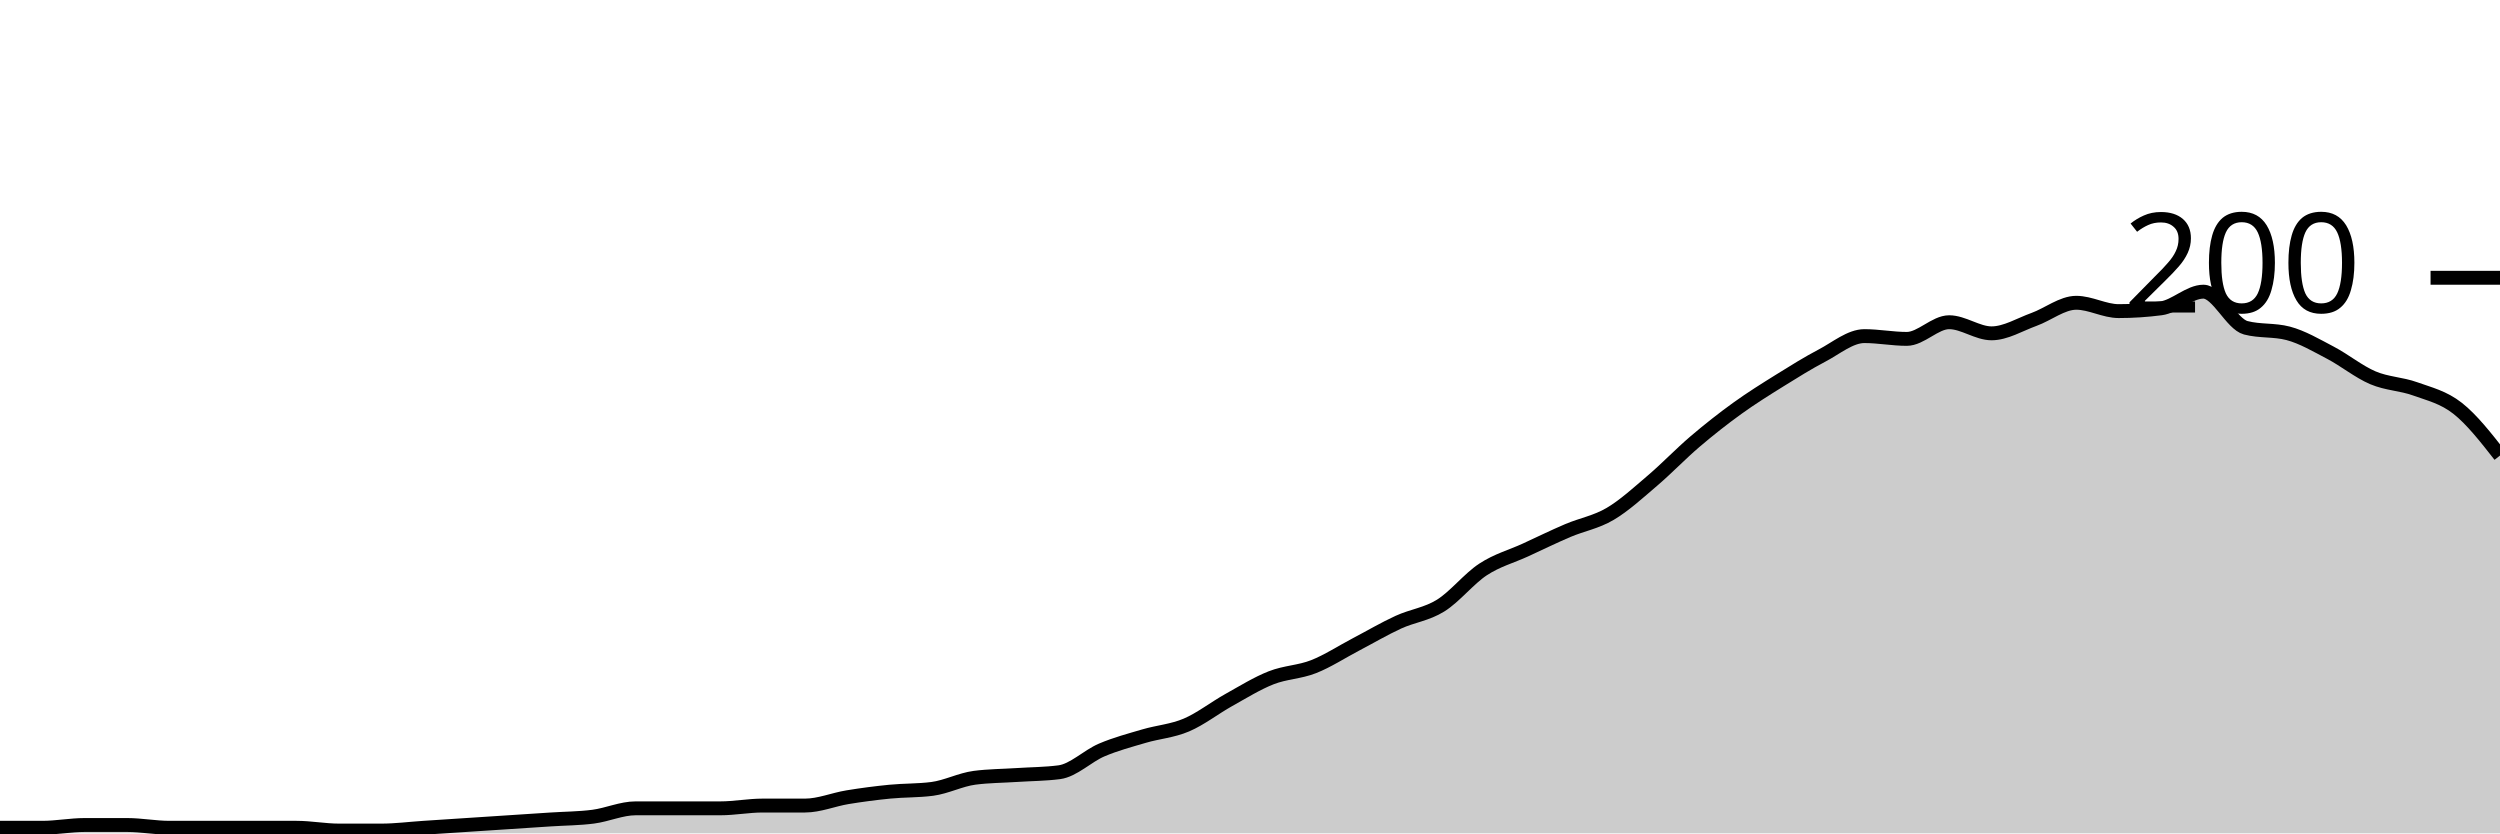
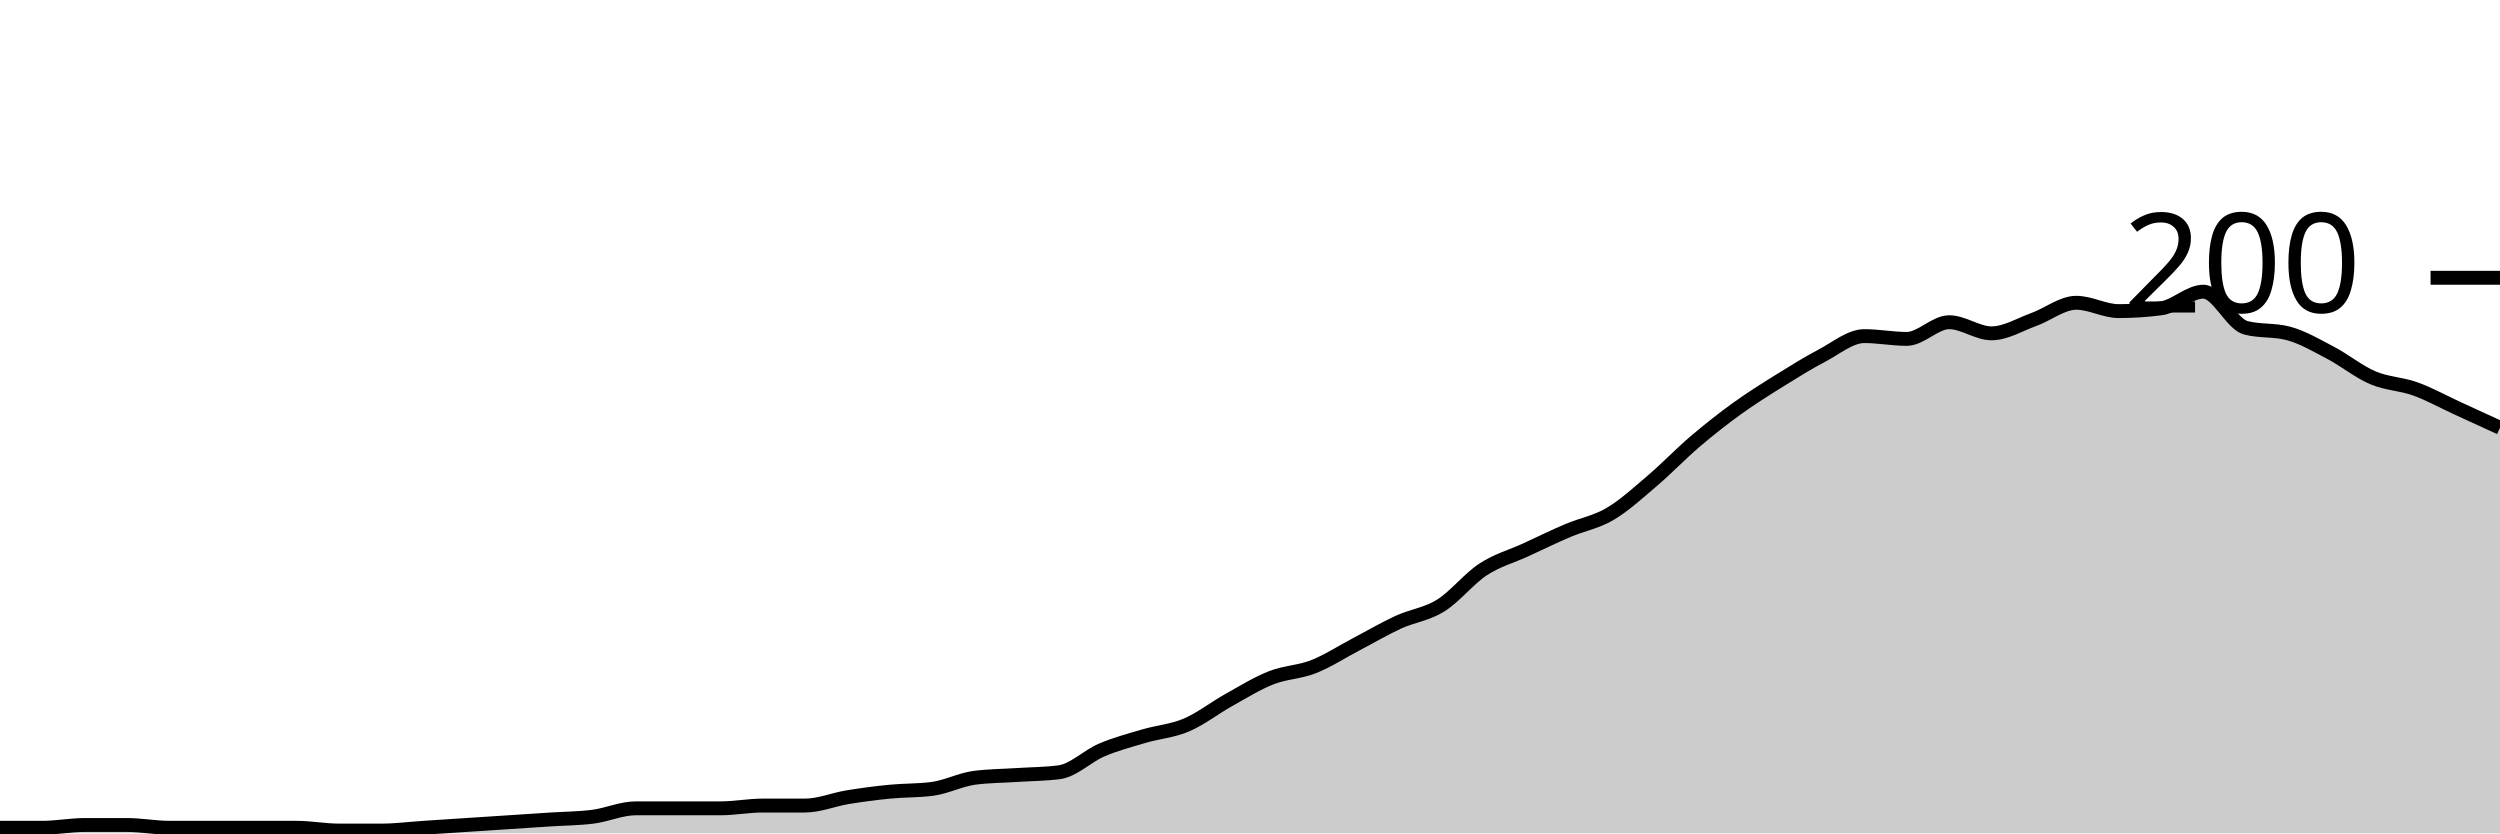
<svg xmlns="http://www.w3.org/2000/svg" viewBox="0 0 180 60">
  <g transform="translate(0,20)">
-     <path class="area" fill="rgba(0, 0, 0, 0.2)" d="M0,39.6C1.017,39.6,2.034,39.6,3.051,39.6C4.068,39.6,5.085,39.4,6.102,39.4C7.119,39.4,8.136,39.4,9.153,39.4C10.169,39.4,11.186,39.6,12.203,39.6C13.22,39.6,14.237,39.6,15.254,39.6C16.271,39.6,17.288,39.6,18.305,39.6C19.322,39.6,20.339,39.6,21.356,39.6C22.373,39.6,23.39,39.8,24.407,39.8C25.424,39.8,26.441,39.8,27.458,39.8C28.475,39.8,29.492,39.667,30.508,39.6C31.525,39.533,32.542,39.467,33.559,39.4C34.576,39.333,35.593,39.267,36.61,39.2C37.627,39.133,38.644,39.067,39.661,39C40.678,38.933,41.695,38.933,42.712,38.8C43.729,38.667,44.746,38.2,45.763,38.2C46.78,38.2,47.797,38.2,48.814,38.2C49.831,38.2,50.847,38.2,51.864,38.2C52.881,38.2,53.898,38,54.915,38C55.932,38,56.949,38,57.966,38C58.983,38,60,37.567,61.017,37.4C62.034,37.233,63.051,37.1,64.068,37C65.085,36.9,66.102,36.933,67.119,36.8C68.136,36.667,69.153,36.133,70.169,36C71.186,35.867,72.203,35.867,73.22,35.8C74.237,35.733,75.254,35.733,76.271,35.6C77.288,35.467,78.305,34.433,79.322,34C80.339,33.567,81.356,33.3,82.373,33C83.39,32.7,84.407,32.633,85.424,32.2C86.441,31.767,87.458,30.967,88.475,30.4C89.492,29.833,90.508,29.2,91.525,28.8C92.542,28.4,93.559,28.4,94.576,28C95.593,27.6,96.61,26.933,97.627,26.4C98.644,25.867,99.661,25.267,100.678,24.8C101.695,24.333,102.712,24.233,103.729,23.6C104.746,22.967,105.763,21.667,106.78,21C107.797,20.333,108.814,20.067,109.831,19.6C110.847,19.133,111.864,18.633,112.881,18.2C113.898,17.767,114.915,17.6,115.932,17C116.949,16.4,117.966,15.467,118.983,14.6C120,13.733,121.017,12.667,122.034,11.8C123.051,10.933,124.068,10.133,125.085,9.4C126.102,8.667,127.119,8.033,128.136,7.4C129.153,6.767,130.169,6.133,131.186,5.6C132.203,5.067,133.22,4.2,134.237,4.2C135.254,4.2,136.271,4.4,137.288,4.4C138.305,4.4,139.322,3.2,140.339,3.2C141.356,3.2,142.373,4,143.39,4C144.407,4,145.424,3.367,146.441,3C147.458,2.633,148.475,1.8,149.492,1.8C150.508,1.8,151.525,2.4,152.542,2.4C153.559,2.4,154.576,2.333,155.593,2.2C156.61,2.067,157.627,1,158.644,1C159.661,1,160.678,3.333,161.695,3.6C162.712,3.867,163.729,3.733,164.746,4C165.763,4.267,166.78,4.867,167.797,5.4C168.814,5.933,169.831,6.767,170.847,7.2C171.864,7.633,172.881,7.633,173.898,8C174.915,8.367,175.932,8.6,176.949,9.4C177.966,10.2,178.983,11.5,180,12.8L180,40C178.983,40,177.966,40,176.949,40C175.932,40,174.915,40,173.898,40C172.881,40,171.864,40,170.847,40C169.831,40,168.814,40,167.797,40C166.78,40,165.763,40,164.746,40C163.729,40,162.712,40,161.695,40C160.678,40,159.661,40,158.644,40C157.627,40,156.61,40,155.593,40C154.576,40,153.559,40,152.542,40C151.525,40,150.508,40,149.492,40C148.475,40,147.458,40,146.441,40C145.424,40,144.407,40,143.39,40C142.373,40,141.356,40,140.339,40C139.322,40,138.305,40,137.288,40C136.271,40,135.254,40,134.237,40C133.22,40,132.203,40,131.186,40C130.169,40,129.153,40,128.136,40C127.119,40,126.102,40,125.085,40C124.068,40,123.051,40,122.034,40C121.017,40,120,40,118.983,40C117.966,40,116.949,40,115.932,40C114.915,40,113.898,40,112.881,40C111.864,40,110.847,40,109.831,40C108.814,40,107.797,40,106.78,40C105.763,40,104.746,40,103.729,40C102.712,40,101.695,40,100.678,40C99.661,40,98.644,40,97.627,40C96.61,40,95.593,40,94.576,40C93.559,40,92.542,40,91.525,40C90.508,40,89.492,40,88.475,40C87.458,40,86.441,40,85.424,40C84.407,40,83.39,40,82.373,40C81.356,40,80.339,40,79.322,40C78.305,40,77.288,40,76.271,40C75.254,40,74.237,40,73.22,40C72.203,40,71.186,40,70.169,40C69.153,40,68.136,40,67.119,40C66.102,40,65.085,40,64.068,40C63.051,40,62.034,40,61.017,40C60,40,58.983,40,57.966,40C56.949,40,55.932,40,54.915,40C53.898,40,52.881,40,51.864,40C50.847,40,49.831,40,48.814,40C47.797,40,46.78,40,45.763,40C44.746,40,43.729,40,42.712,40C41.695,40,40.678,40,39.661,40C38.644,40,37.627,40,36.61,40C35.593,40,34.576,40,33.559,40C32.542,40,31.525,40,30.508,40C29.492,40,28.475,40,27.458,40C26.441,40,25.424,40,24.407,40C23.39,40,22.373,40,21.356,40C20.339,40,19.322,40,18.305,40C17.288,40,16.271,40,15.254,40C14.237,40,13.22,40,12.203,40C11.186,40,10.169,40,9.153,40C8.136,40,7.119,40,6.102,40C5.085,40,4.068,40,3.051,40C2.034,40,1.017,40,0,40Z" />
-     <path class="line" stroke="black" fill="none" d="M0,39.6C1.017,39.6,2.034,39.6,3.051,39.6C4.068,39.6,5.085,39.4,6.102,39.4C7.119,39.4,8.136,39.4,9.153,39.4C10.169,39.4,11.186,39.6,12.203,39.6C13.22,39.6,14.237,39.6,15.254,39.6C16.271,39.6,17.288,39.6,18.305,39.6C19.322,39.6,20.339,39.6,21.356,39.6C22.373,39.6,23.39,39.8,24.407,39.8C25.424,39.8,26.441,39.8,27.458,39.8C28.475,39.8,29.492,39.667,30.508,39.6C31.525,39.533,32.542,39.467,33.559,39.4C34.576,39.333,35.593,39.267,36.61,39.2C37.627,39.133,38.644,39.067,39.661,39C40.678,38.933,41.695,38.933,42.712,38.8C43.729,38.667,44.746,38.2,45.763,38.2C46.78,38.2,47.797,38.2,48.814,38.2C49.831,38.2,50.847,38.2,51.864,38.2C52.881,38.2,53.898,38,54.915,38C55.932,38,56.949,38,57.966,38C58.983,38,60,37.567,61.017,37.4C62.034,37.233,63.051,37.1,64.068,37C65.085,36.9,66.102,36.933,67.119,36.8C68.136,36.667,69.153,36.133,70.169,36C71.186,35.867,72.203,35.867,73.22,35.8C74.237,35.733,75.254,35.733,76.271,35.6C77.288,35.467,78.305,34.433,79.322,34C80.339,33.567,81.356,33.3,82.373,33C83.39,32.7,84.407,32.633,85.424,32.2C86.441,31.767,87.458,30.967,88.475,30.4C89.492,29.833,90.508,29.2,91.525,28.8C92.542,28.4,93.559,28.4,94.576,28C95.593,27.6,96.61,26.933,97.627,26.4C98.644,25.867,99.661,25.267,100.678,24.8C101.695,24.333,102.712,24.233,103.729,23.6C104.746,22.967,105.763,21.667,106.78,21C107.797,20.333,108.814,20.067,109.831,19.6C110.847,19.133,111.864,18.633,112.881,18.2C113.898,17.767,114.915,17.6,115.932,17C116.949,16.4,117.966,15.467,118.983,14.6C120,13.733,121.017,12.667,122.034,11.8C123.051,10.933,124.068,10.133,125.085,9.4C126.102,8.667,127.119,8.033,128.136,7.4C129.153,6.767,130.169,6.133,131.186,5.6C132.203,5.067,133.22,4.2,134.237,4.2C135.254,4.2,136.271,4.4,137.288,4.4C138.305,4.4,139.322,3.2,140.339,3.2C141.356,3.2,142.373,4,143.39,4C144.407,4,145.424,3.367,146.441,3C147.458,2.633,148.475,1.8,149.492,1.8C150.508,1.8,151.525,2.4,152.542,2.4C153.559,2.4,154.576,2.333,155.593,2.2C156.61,2.067,157.627,1,158.644,1C159.661,1,160.678,3.333,161.695,3.6C162.712,3.867,163.729,3.733,164.746,4C165.763,4.267,166.78,4.867,167.797,5.4C168.814,5.933,169.831,6.767,170.847,7.2C171.864,7.633,172.881,7.633,173.898,8C174.915,8.367,175.932,8.6,176.949,9.4C177.966,10.2,178.983,11.5,180,12.8" />
+     <path class="area" fill="rgba(0, 0, 0, 0.2)" d="M0,39.6C1.017,39.6,2.034,39.6,3.051,39.6C4.068,39.6,5.085,39.4,6.102,39.4C7.119,39.4,8.136,39.4,9.153,39.4C10.169,39.4,11.186,39.6,12.203,39.6C13.22,39.6,14.237,39.6,15.254,39.6C16.271,39.6,17.288,39.6,18.305,39.6C19.322,39.6,20.339,39.6,21.356,39.6C22.373,39.6,23.39,39.8,24.407,39.8C25.424,39.8,26.441,39.8,27.458,39.8C28.475,39.8,29.492,39.667,30.508,39.6C31.525,39.533,32.542,39.467,33.559,39.4C34.576,39.333,35.593,39.267,36.61,39.2C37.627,39.133,38.644,39.067,39.661,39C40.678,38.933,41.695,38.933,42.712,38.8C43.729,38.667,44.746,38.2,45.763,38.2C46.78,38.2,47.797,38.2,48.814,38.2C49.831,38.2,50.847,38.2,51.864,38.2C52.881,38.2,53.898,38,54.915,38C55.932,38,56.949,38,57.966,38C58.983,38,60,37.567,61.017,37.4C62.034,37.233,63.051,37.1,64.068,37C65.085,36.9,66.102,36.933,67.119,36.8C68.136,36.667,69.153,36.133,70.169,36C71.186,35.867,72.203,35.867,73.22,35.8C74.237,35.733,75.254,35.733,76.271,35.6C77.288,35.467,78.305,34.433,79.322,34C80.339,33.567,81.356,33.3,82.373,33C83.39,32.7,84.407,32.633,85.424,32.2C86.441,31.767,87.458,30.967,88.475,30.4C89.492,29.833,90.508,29.2,91.525,28.8C92.542,28.4,93.559,28.4,94.576,28C95.593,27.6,96.61,26.933,97.627,26.4C98.644,25.867,99.661,25.267,100.678,24.8C101.695,24.333,102.712,24.233,103.729,23.6C104.746,22.967,105.763,21.667,106.78,21C107.797,20.333,108.814,20.067,109.831,19.6C110.847,19.133,111.864,18.633,112.881,18.2C113.898,17.767,114.915,17.6,115.932,17C116.949,16.4,117.966,15.467,118.983,14.6C120,13.733,121.017,12.667,122.034,11.8C123.051,10.933,124.068,10.133,125.085,9.4C126.102,8.667,127.119,8.033,128.136,7.4C129.153,6.767,130.169,6.133,131.186,5.6C132.203,5.067,133.22,4.2,134.237,4.2C135.254,4.2,136.271,4.4,137.288,4.4C138.305,4.4,139.322,3.2,140.339,3.2C141.356,3.2,142.373,4,143.39,4C144.407,4,145.424,3.367,146.441,3C147.458,2.633,148.475,1.8,149.492,1.8C150.508,1.8,151.525,2.4,152.542,2.4C153.559,2.4,154.576,2.333,155.593,2.2C156.61,2.067,157.627,1,158.644,1C159.661,1,160.678,3.333,161.695,3.6C162.712,3.867,163.729,3.733,164.746,4C165.763,4.267,166.78,4.867,167.797,5.4C168.814,5.933,169.831,6.767,170.847,7.2C171.864,7.633,172.881,7.633,173.898,8C174.915,8.367,175.932,8.933,176.949,9.4C177.966,9.867,178.983,10.333,180,10.8L180,40C178.983,40,177.966,40,176.949,40C175.932,40,174.915,40,173.898,40C172.881,40,171.864,40,170.847,40C169.831,40,168.814,40,167.797,40C166.78,40,165.763,40,164.746,40C163.729,40,162.712,40,161.695,40C160.678,40,159.661,40,158.644,40C157.627,40,156.61,40,155.593,40C154.576,40,153.559,40,152.542,40C151.525,40,150.508,40,149.492,40C148.475,40,147.458,40,146.441,40C145.424,40,144.407,40,143.39,40C142.373,40,141.356,40,140.339,40C139.322,40,138.305,40,137.288,40C136.271,40,135.254,40,134.237,40C133.22,40,132.203,40,131.186,40C130.169,40,129.153,40,128.136,40C127.119,40,126.102,40,125.085,40C124.068,40,123.051,40,122.034,40C121.017,40,120,40,118.983,40C117.966,40,116.949,40,115.932,40C114.915,40,113.898,40,112.881,40C111.864,40,110.847,40,109.831,40C108.814,40,107.797,40,106.78,40C105.763,40,104.746,40,103.729,40C102.712,40,101.695,40,100.678,40C99.661,40,98.644,40,97.627,40C96.61,40,95.593,40,94.576,40C93.559,40,92.542,40,91.525,40C90.508,40,89.492,40,88.475,40C87.458,40,86.441,40,85.424,40C84.407,40,83.39,40,82.373,40C81.356,40,80.339,40,79.322,40C78.305,40,77.288,40,76.271,40C75.254,40,74.237,40,73.22,40C72.203,40,71.186,40,70.169,40C69.153,40,68.136,40,67.119,40C66.102,40,65.085,40,64.068,40C63.051,40,62.034,40,61.017,40C60,40,58.983,40,57.966,40C56.949,40,55.932,40,54.915,40C53.898,40,52.881,40,51.864,40C50.847,40,49.831,40,48.814,40C47.797,40,46.78,40,45.763,40C44.746,40,43.729,40,42.712,40C41.695,40,40.678,40,39.661,40C38.644,40,37.627,40,36.61,40C35.593,40,34.576,40,33.559,40C32.542,40,31.525,40,30.508,40C29.492,40,28.475,40,27.458,40C26.441,40,25.424,40,24.407,40C23.39,40,22.373,40,21.356,40C20.339,40,19.322,40,18.305,40C17.288,40,16.271,40,15.254,40C14.237,40,13.22,40,12.203,40C11.186,40,10.169,40,9.153,40C8.136,40,7.119,40,6.102,40C5.085,40,4.068,40,3.051,40C2.034,40,1.017,40,0,40Z" />
+     <path class="line" stroke="black" fill="none" d="M0,39.6C1.017,39.6,2.034,39.6,3.051,39.6C4.068,39.6,5.085,39.4,6.102,39.4C7.119,39.4,8.136,39.4,9.153,39.4C10.169,39.4,11.186,39.6,12.203,39.6C13.22,39.6,14.237,39.6,15.254,39.6C16.271,39.6,17.288,39.6,18.305,39.6C19.322,39.6,20.339,39.6,21.356,39.6C22.373,39.6,23.39,39.8,24.407,39.8C25.424,39.8,26.441,39.8,27.458,39.8C28.475,39.8,29.492,39.667,30.508,39.6C31.525,39.533,32.542,39.467,33.559,39.4C34.576,39.333,35.593,39.267,36.61,39.2C37.627,39.133,38.644,39.067,39.661,39C40.678,38.933,41.695,38.933,42.712,38.8C43.729,38.667,44.746,38.2,45.763,38.2C46.78,38.2,47.797,38.2,48.814,38.2C49.831,38.2,50.847,38.2,51.864,38.2C52.881,38.2,53.898,38,54.915,38C55.932,38,56.949,38,57.966,38C58.983,38,60,37.567,61.017,37.4C62.034,37.233,63.051,37.1,64.068,37C65.085,36.9,66.102,36.933,67.119,36.8C68.136,36.667,69.153,36.133,70.169,36C71.186,35.867,72.203,35.867,73.22,35.8C74.237,35.733,75.254,35.733,76.271,35.6C77.288,35.467,78.305,34.433,79.322,34C80.339,33.567,81.356,33.3,82.373,33C83.39,32.7,84.407,32.633,85.424,32.2C86.441,31.767,87.458,30.967,88.475,30.4C89.492,29.833,90.508,29.2,91.525,28.8C92.542,28.4,93.559,28.4,94.576,28C95.593,27.6,96.61,26.933,97.627,26.4C98.644,25.867,99.661,25.267,100.678,24.8C101.695,24.333,102.712,24.233,103.729,23.6C104.746,22.967,105.763,21.667,106.78,21C107.797,20.333,108.814,20.067,109.831,19.6C110.847,19.133,111.864,18.633,112.881,18.2C113.898,17.767,114.915,17.6,115.932,17C116.949,16.4,117.966,15.467,118.983,14.6C120,13.733,121.017,12.667,122.034,11.8C123.051,10.933,124.068,10.133,125.085,9.4C126.102,8.667,127.119,8.033,128.136,7.4C129.153,6.767,130.169,6.133,131.186,5.6C132.203,5.067,133.22,4.2,134.237,4.2C135.254,4.2,136.271,4.4,137.288,4.4C138.305,4.4,139.322,3.2,140.339,3.2C141.356,3.2,142.373,4,143.39,4C144.407,4,145.424,3.367,146.441,3C147.458,2.633,148.475,1.8,149.492,1.8C150.508,1.8,151.525,2.4,152.542,2.4C153.559,2.4,154.576,2.333,155.593,2.2C156.61,2.067,157.627,1,158.644,1C159.661,1,160.678,3.333,161.695,3.6C162.712,3.867,163.729,3.733,164.746,4C165.763,4.267,166.78,4.867,167.797,5.4C168.814,5.933,169.831,6.767,170.847,7.2C171.864,7.633,172.881,7.633,173.898,8C174.915,8.367,175.932,8.933,176.949,9.4C177.966,9.867,178.983,10.333,180,10.8" />
    <path class="axis-ceiling" stroke-width="1" stroke="black" fill="none" d="M175,0L180,0" />
    <text class="axis-ceiling-label" font-family="sans-serif" text-anchor="end" font-size="10px" x="170" y="2.5">200</text>
  </g>
</svg>
